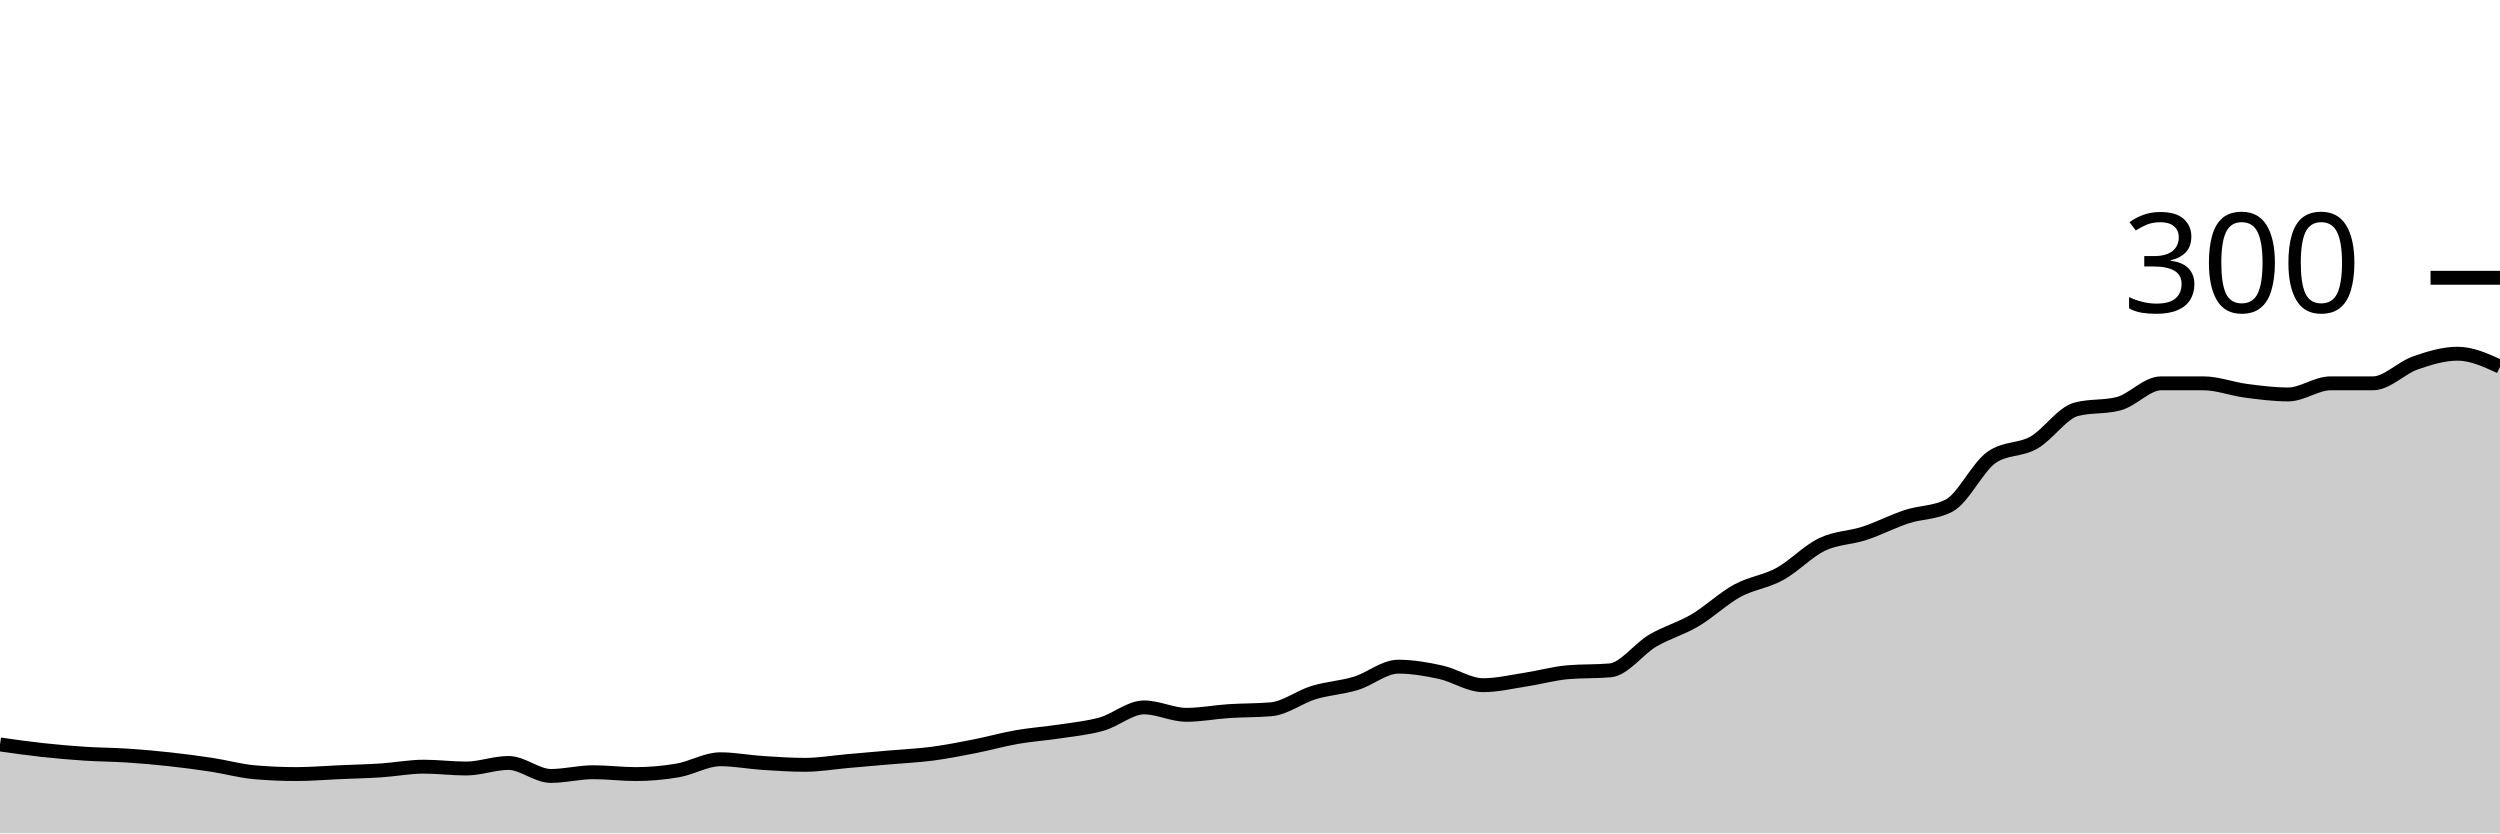
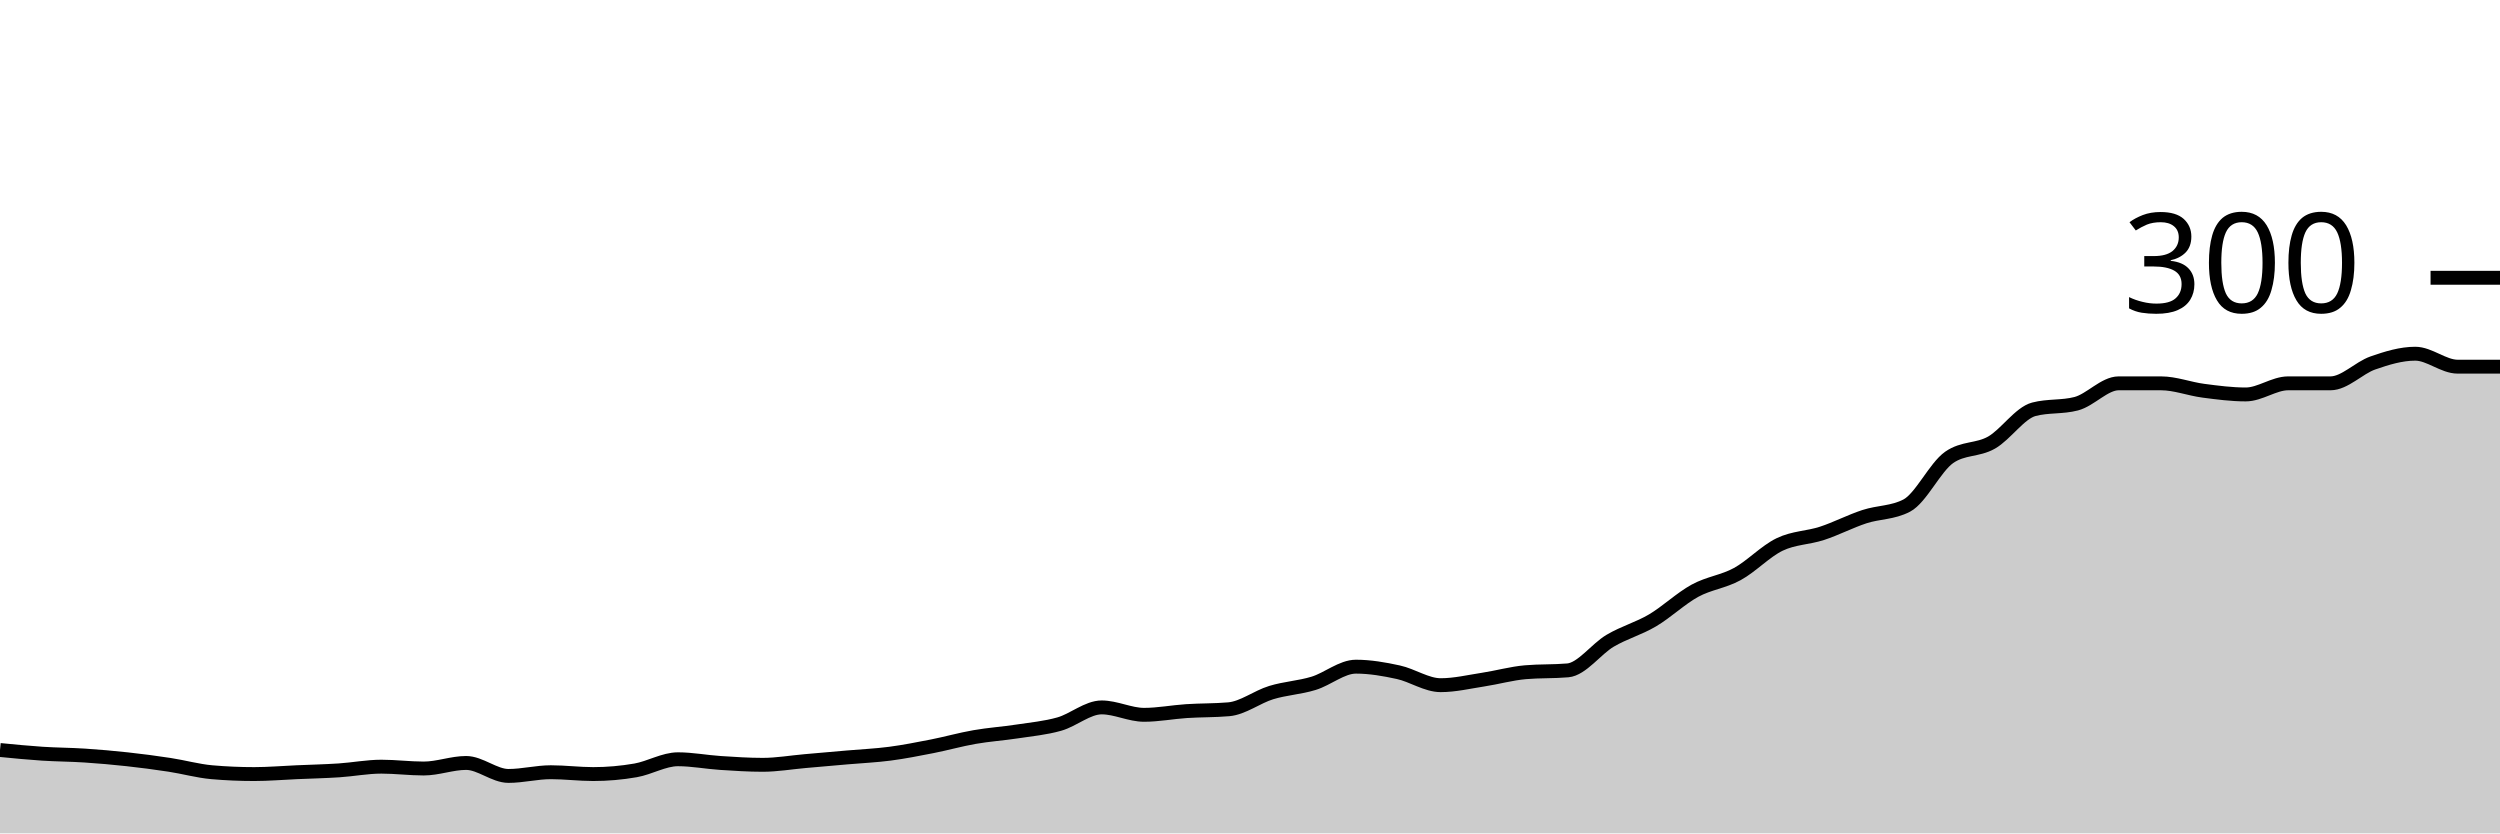
<svg xmlns="http://www.w3.org/2000/svg" viewBox="0 0 180 60">
  <g transform="translate(0,20)">
-     <path class="area" fill="rgba(0, 0, 0, 0.2)" d="M0,33.6C1.017,33.744,2.034,33.889,3.051,34C4.068,34.111,5.085,34.2,6.102,34.267C7.119,34.333,8.136,34.333,9.153,34.4C10.169,34.467,11.186,34.556,12.203,34.667C13.22,34.778,14.237,34.911,15.254,35.067C16.271,35.222,17.288,35.511,18.305,35.6C19.322,35.689,20.339,35.733,21.356,35.733C22.373,35.733,23.39,35.644,24.407,35.6C25.424,35.556,26.441,35.533,27.458,35.467C28.475,35.4,29.492,35.2,30.508,35.2C31.525,35.2,32.542,35.333,33.559,35.333C34.576,35.333,35.593,34.933,36.61,34.933C37.627,34.933,38.644,35.867,39.661,35.867C40.678,35.867,41.695,35.6,42.712,35.6C43.729,35.6,44.746,35.733,45.763,35.733C46.78,35.733,47.797,35.644,48.814,35.467C49.831,35.289,50.847,34.667,51.864,34.667C52.881,34.667,53.898,34.867,54.915,34.933C55.932,35,56.949,35.067,57.966,35.067C58.983,35.067,60,34.889,61.017,34.8C62.034,34.711,63.051,34.622,64.068,34.533C65.085,34.444,66.102,34.4,67.119,34.267C68.136,34.133,69.153,33.933,70.169,33.733C71.186,33.533,72.203,33.244,73.22,33.067C74.237,32.889,75.254,32.822,76.271,32.667C77.288,32.511,78.305,32.422,79.322,32.133C80.339,31.844,81.356,30.933,82.373,30.933C83.39,30.933,84.407,31.467,85.424,31.467C86.441,31.467,87.458,31.267,88.475,31.2C89.492,31.133,90.508,31.156,91.525,31.067C92.542,30.978,93.559,30.178,94.576,29.867C95.593,29.556,96.61,29.511,97.627,29.2C98.644,28.889,99.661,28,100.678,28C101.695,28,102.712,28.178,103.729,28.4C104.746,28.622,105.763,29.333,106.78,29.333C107.797,29.333,108.814,29.089,109.831,28.933C110.847,28.778,111.864,28.489,112.881,28.4C113.898,28.311,114.915,28.356,115.932,28.267C116.949,28.178,117.966,26.733,118.983,26.133C120,25.533,121.017,25.267,122.034,24.667C123.051,24.067,124.068,23.089,125.085,22.533C126.102,21.978,127.119,21.889,128.136,21.333C129.153,20.778,130.169,19.689,131.186,19.2C132.203,18.711,133.22,18.733,134.237,18.4C135.254,18.067,136.271,17.533,137.288,17.2C138.305,16.867,139.322,16.933,140.339,16.4C141.356,15.867,142.373,13.644,143.39,12.933C144.407,12.222,145.424,12.444,146.441,11.867C147.458,11.289,148.475,9.733,149.492,9.467C150.508,9.2,151.525,9.333,152.542,9.067C153.559,8.8,154.576,7.6,155.593,7.6C156.61,7.6,157.627,7.6,158.644,7.6C159.661,7.6,160.678,8,161.695,8.133C162.712,8.267,163.729,8.4,164.746,8.4C165.763,8.4,166.78,7.6,167.797,7.6C168.814,7.6,169.831,7.6,170.847,7.6C171.864,7.6,172.881,6.489,173.898,6.133C174.915,5.778,175.932,5.467,176.949,5.467C177.966,5.467,178.983,5.933,180,6.4L180,40C178.983,40,177.966,40,176.949,40C175.932,40,174.915,40,173.898,40C172.881,40,171.864,40,170.847,40C169.831,40,168.814,40,167.797,40C166.78,40,165.763,40,164.746,40C163.729,40,162.712,40,161.695,40C160.678,40,159.661,40,158.644,40C157.627,40,156.61,40,155.593,40C154.576,40,153.559,40,152.542,40C151.525,40,150.508,40,149.492,40C148.475,40,147.458,40,146.441,40C145.424,40,144.407,40,143.39,40C142.373,40,141.356,40,140.339,40C139.322,40,138.305,40,137.288,40C136.271,40,135.254,40,134.237,40C133.22,40,132.203,40,131.186,40C130.169,40,129.153,40,128.136,40C127.119,40,126.102,40,125.085,40C124.068,40,123.051,40,122.034,40C121.017,40,120,40,118.983,40C117.966,40,116.949,40,115.932,40C114.915,40,113.898,40,112.881,40C111.864,40,110.847,40,109.831,40C108.814,40,107.797,40,106.78,40C105.763,40,104.746,40,103.729,40C102.712,40,101.695,40,100.678,40C99.661,40,98.644,40,97.627,40C96.61,40,95.593,40,94.576,40C93.559,40,92.542,40,91.525,40C90.508,40,89.492,40,88.475,40C87.458,40,86.441,40,85.424,40C84.407,40,83.39,40,82.373,40C81.356,40,80.339,40,79.322,40C78.305,40,77.288,40,76.271,40C75.254,40,74.237,40,73.22,40C72.203,40,71.186,40,70.169,40C69.153,40,68.136,40,67.119,40C66.102,40,65.085,40,64.068,40C63.051,40,62.034,40,61.017,40C60,40,58.983,40,57.966,40C56.949,40,55.932,40,54.915,40C53.898,40,52.881,40,51.864,40C50.847,40,49.831,40,48.814,40C47.797,40,46.78,40,45.763,40C44.746,40,43.729,40,42.712,40C41.695,40,40.678,40,39.661,40C38.644,40,37.627,40,36.61,40C35.593,40,34.576,40,33.559,40C32.542,40,31.525,40,30.508,40C29.492,40,28.475,40,27.458,40C26.441,40,25.424,40,24.407,40C23.39,40,22.373,40,21.356,40C20.339,40,19.322,40,18.305,40C17.288,40,16.271,40,15.254,40C14.237,40,13.22,40,12.203,40C11.186,40,10.169,40,9.153,40C8.136,40,7.119,40,6.102,40C5.085,40,4.068,40,3.051,40C2.034,40,1.017,40,0,40Z" />
-     <path class="line" stroke="black" fill="none" d="M0,33.6C1.017,33.744,2.034,33.889,3.051,34C4.068,34.111,5.085,34.2,6.102,34.267C7.119,34.333,8.136,34.333,9.153,34.4C10.169,34.467,11.186,34.556,12.203,34.667C13.22,34.778,14.237,34.911,15.254,35.067C16.271,35.222,17.288,35.511,18.305,35.6C19.322,35.689,20.339,35.733,21.356,35.733C22.373,35.733,23.39,35.644,24.407,35.6C25.424,35.556,26.441,35.533,27.458,35.467C28.475,35.4,29.492,35.2,30.508,35.2C31.525,35.2,32.542,35.333,33.559,35.333C34.576,35.333,35.593,34.933,36.61,34.933C37.627,34.933,38.644,35.867,39.661,35.867C40.678,35.867,41.695,35.6,42.712,35.6C43.729,35.6,44.746,35.733,45.763,35.733C46.78,35.733,47.797,35.644,48.814,35.467C49.831,35.289,50.847,34.667,51.864,34.667C52.881,34.667,53.898,34.867,54.915,34.933C55.932,35,56.949,35.067,57.966,35.067C58.983,35.067,60,34.889,61.017,34.8C62.034,34.711,63.051,34.622,64.068,34.533C65.085,34.444,66.102,34.4,67.119,34.267C68.136,34.133,69.153,33.933,70.169,33.733C71.186,33.533,72.203,33.244,73.22,33.067C74.237,32.889,75.254,32.822,76.271,32.667C77.288,32.511,78.305,32.422,79.322,32.133C80.339,31.844,81.356,30.933,82.373,30.933C83.39,30.933,84.407,31.467,85.424,31.467C86.441,31.467,87.458,31.267,88.475,31.2C89.492,31.133,90.508,31.156,91.525,31.067C92.542,30.978,93.559,30.178,94.576,29.867C95.593,29.556,96.61,29.511,97.627,29.2C98.644,28.889,99.661,28,100.678,28C101.695,28,102.712,28.178,103.729,28.4C104.746,28.622,105.763,29.333,106.78,29.333C107.797,29.333,108.814,29.089,109.831,28.933C110.847,28.778,111.864,28.489,112.881,28.4C113.898,28.311,114.915,28.356,115.932,28.267C116.949,28.178,117.966,26.733,118.983,26.133C120,25.533,121.017,25.267,122.034,24.667C123.051,24.067,124.068,23.089,125.085,22.533C126.102,21.978,127.119,21.889,128.136,21.333C129.153,20.778,130.169,19.689,131.186,19.2C132.203,18.711,133.22,18.733,134.237,18.4C135.254,18.067,136.271,17.533,137.288,17.2C138.305,16.867,139.322,16.933,140.339,16.4C141.356,15.867,142.373,13.644,143.39,12.933C144.407,12.222,145.424,12.444,146.441,11.867C147.458,11.289,148.475,9.733,149.492,9.467C150.508,9.2,151.525,9.333,152.542,9.067C153.559,8.8,154.576,7.6,155.593,7.6C156.61,7.6,157.627,7.6,158.644,7.6C159.661,7.6,160.678,8,161.695,8.133C162.712,8.267,163.729,8.4,164.746,8.4C165.763,8.4,166.78,7.6,167.797,7.6C168.814,7.6,169.831,7.6,170.847,7.6C171.864,7.6,172.881,6.489,173.898,6.133C174.915,5.778,175.932,5.467,176.949,5.467C177.966,5.467,178.983,5.933,180,6.4" />
+     <path class="area" fill="rgba(0, 0, 0, 0.2)" d="M0,34C1.017,34.1,2.034,34.2,3.051,34.267C4.068,34.333,5.085,34.333,6.102,34.4C7.119,34.467,8.136,34.556,9.153,34.667C10.169,34.778,11.186,34.911,12.203,35.067C13.22,35.222,14.237,35.511,15.254,35.6C16.271,35.689,17.288,35.733,18.305,35.733C19.322,35.733,20.339,35.644,21.356,35.6C22.373,35.556,23.39,35.533,24.407,35.467C25.424,35.4,26.441,35.2,27.458,35.2C28.475,35.2,29.492,35.333,30.508,35.333C31.525,35.333,32.542,34.933,33.559,34.933C34.576,34.933,35.593,35.867,36.61,35.867C37.627,35.867,38.644,35.6,39.661,35.6C40.678,35.6,41.695,35.733,42.712,35.733C43.729,35.733,44.746,35.644,45.763,35.467C46.78,35.289,47.797,34.667,48.814,34.667C49.831,34.667,50.847,34.867,51.864,34.933C52.881,35,53.898,35.067,54.915,35.067C55.932,35.067,56.949,34.889,57.966,34.8C58.983,34.711,60,34.622,61.017,34.533C62.034,34.444,63.051,34.4,64.068,34.267C65.085,34.133,66.102,33.933,67.119,33.733C68.136,33.533,69.153,33.244,70.169,33.067C71.186,32.889,72.203,32.822,73.22,32.667C74.237,32.511,75.254,32.422,76.271,32.133C77.288,31.844,78.305,30.933,79.322,30.933C80.339,30.933,81.356,31.467,82.373,31.467C83.39,31.467,84.407,31.267,85.424,31.2C86.441,31.133,87.458,31.156,88.475,31.067C89.492,30.978,90.508,30.178,91.525,29.867C92.542,29.556,93.559,29.511,94.576,29.2C95.593,28.889,96.61,28,97.627,28C98.644,28,99.661,28.178,100.678,28.4C101.695,28.622,102.712,29.333,103.729,29.333C104.746,29.333,105.763,29.089,106.78,28.933C107.797,28.778,108.814,28.489,109.831,28.4C110.847,28.311,111.864,28.356,112.881,28.267C113.898,28.178,114.915,26.733,115.932,26.133C116.949,25.533,117.966,25.267,118.983,24.667C120,24.067,121.017,23.089,122.034,22.533C123.051,21.978,124.068,21.889,125.085,21.333C126.102,20.778,127.119,19.689,128.136,19.2C129.153,18.711,130.169,18.733,131.186,18.4C132.203,18.067,133.22,17.533,134.237,17.2C135.254,16.867,136.271,16.933,137.288,16.4C138.305,15.867,139.322,13.644,140.339,12.933C141.356,12.222,142.373,12.444,143.39,11.867C144.407,11.289,145.424,9.733,146.441,9.467C147.458,9.2,148.475,9.333,149.492,9.067C150.508,8.8,151.525,7.6,152.542,7.6C153.559,7.6,154.576,7.6,155.593,7.6C156.61,7.6,157.627,8,158.644,8.133C159.661,8.267,160.678,8.4,161.695,8.4C162.712,8.4,163.729,7.6,164.746,7.6C165.763,7.6,166.78,7.6,167.797,7.6C168.814,7.6,169.831,6.489,170.847,6.133C171.864,5.778,172.881,5.467,173.898,5.467C174.915,5.467,175.932,6.4,176.949,6.4C177.966,6.4,178.983,6.4,180,6.4L180,40C178.983,40,177.966,40,176.949,40C175.932,40,174.915,40,173.898,40C172.881,40,171.864,40,170.847,40C169.831,40,168.814,40,167.797,40C166.78,40,165.763,40,164.746,40C163.729,40,162.712,40,161.695,40C160.678,40,159.661,40,158.644,40C157.627,40,156.61,40,155.593,40C154.576,40,153.559,40,152.542,40C151.525,40,150.508,40,149.492,40C148.475,40,147.458,40,146.441,40C145.424,40,144.407,40,143.39,40C142.373,40,141.356,40,140.339,40C139.322,40,138.305,40,137.288,40C136.271,40,135.254,40,134.237,40C133.22,40,132.203,40,131.186,40C130.169,40,129.153,40,128.136,40C127.119,40,126.102,40,125.085,40C124.068,40,123.051,40,122.034,40C121.017,40,120,40,118.983,40C117.966,40,116.949,40,115.932,40C114.915,40,113.898,40,112.881,40C111.864,40,110.847,40,109.831,40C108.814,40,107.797,40,106.78,40C105.763,40,104.746,40,103.729,40C102.712,40,101.695,40,100.678,40C99.661,40,98.644,40,97.627,40C96.61,40,95.593,40,94.576,40C93.559,40,92.542,40,91.525,40C90.508,40,89.492,40,88.475,40C87.458,40,86.441,40,85.424,40C84.407,40,83.39,40,82.373,40C81.356,40,80.339,40,79.322,40C78.305,40,77.288,40,76.271,40C75.254,40,74.237,40,73.22,40C72.203,40,71.186,40,70.169,40C69.153,40,68.136,40,67.119,40C66.102,40,65.085,40,64.068,40C63.051,40,62.034,40,61.017,40C60,40,58.983,40,57.966,40C56.949,40,55.932,40,54.915,40C53.898,40,52.881,40,51.864,40C50.847,40,49.831,40,48.814,40C47.797,40,46.78,40,45.763,40C44.746,40,43.729,40,42.712,40C41.695,40,40.678,40,39.661,40C38.644,40,37.627,40,36.61,40C35.593,40,34.576,40,33.559,40C32.542,40,31.525,40,30.508,40C29.492,40,28.475,40,27.458,40C26.441,40,25.424,40,24.407,40C23.39,40,22.373,40,21.356,40C20.339,40,19.322,40,18.305,40C17.288,40,16.271,40,15.254,40C14.237,40,13.22,40,12.203,40C11.186,40,10.169,40,9.153,40C8.136,40,7.119,40,6.102,40C5.085,40,4.068,40,3.051,40C2.034,40,1.017,40,0,40Z" />
+     <path class="line" stroke="black" fill="none" d="M0,34C1.017,34.1,2.034,34.2,3.051,34.267C4.068,34.333,5.085,34.333,6.102,34.4C7.119,34.467,8.136,34.556,9.153,34.667C10.169,34.778,11.186,34.911,12.203,35.067C13.22,35.222,14.237,35.511,15.254,35.6C16.271,35.689,17.288,35.733,18.305,35.733C19.322,35.733,20.339,35.644,21.356,35.6C22.373,35.556,23.39,35.533,24.407,35.467C25.424,35.4,26.441,35.2,27.458,35.2C28.475,35.2,29.492,35.333,30.508,35.333C31.525,35.333,32.542,34.933,33.559,34.933C34.576,34.933,35.593,35.867,36.61,35.867C37.627,35.867,38.644,35.6,39.661,35.6C40.678,35.6,41.695,35.733,42.712,35.733C43.729,35.733,44.746,35.644,45.763,35.467C46.78,35.289,47.797,34.667,48.814,34.667C49.831,34.667,50.847,34.867,51.864,34.933C52.881,35,53.898,35.067,54.915,35.067C55.932,35.067,56.949,34.889,57.966,34.8C58.983,34.711,60,34.622,61.017,34.533C62.034,34.444,63.051,34.4,64.068,34.267C65.085,34.133,66.102,33.933,67.119,33.733C68.136,33.533,69.153,33.244,70.169,33.067C71.186,32.889,72.203,32.822,73.22,32.667C74.237,32.511,75.254,32.422,76.271,32.133C77.288,31.844,78.305,30.933,79.322,30.933C80.339,30.933,81.356,31.467,82.373,31.467C83.39,31.467,84.407,31.267,85.424,31.2C86.441,31.133,87.458,31.156,88.475,31.067C89.492,30.978,90.508,30.178,91.525,29.867C92.542,29.556,93.559,29.511,94.576,29.2C95.593,28.889,96.61,28,97.627,28C98.644,28,99.661,28.178,100.678,28.4C101.695,28.622,102.712,29.333,103.729,29.333C104.746,29.333,105.763,29.089,106.78,28.933C107.797,28.778,108.814,28.489,109.831,28.4C110.847,28.311,111.864,28.356,112.881,28.267C113.898,28.178,114.915,26.733,115.932,26.133C116.949,25.533,117.966,25.267,118.983,24.667C120,24.067,121.017,23.089,122.034,22.533C123.051,21.978,124.068,21.889,125.085,21.333C126.102,20.778,127.119,19.689,128.136,19.2C129.153,18.711,130.169,18.733,131.186,18.4C132.203,18.067,133.22,17.533,134.237,17.2C135.254,16.867,136.271,16.933,137.288,16.4C138.305,15.867,139.322,13.644,140.339,12.933C141.356,12.222,142.373,12.444,143.39,11.867C144.407,11.289,145.424,9.733,146.441,9.467C147.458,9.2,148.475,9.333,149.492,9.067C150.508,8.8,151.525,7.6,152.542,7.6C153.559,7.6,154.576,7.6,155.593,7.6C156.61,7.6,157.627,8,158.644,8.133C159.661,8.267,160.678,8.4,161.695,8.4C162.712,8.4,163.729,7.6,164.746,7.6C165.763,7.6,166.78,7.6,167.797,7.6C168.814,7.6,169.831,6.489,170.847,6.133C171.864,5.778,172.881,5.467,173.898,5.467C174.915,5.467,175.932,6.4,176.949,6.4C177.966,6.4,178.983,6.4,180,6.4" />
    <path class="axis-ceiling" stroke-width="1" stroke="black" fill="none" d="M175,0L180,0" />
    <text class="axis-ceiling-label" font-family="sans-serif" text-anchor="end" font-size="10px" x="170" y="2.5">300</text>
  </g>
</svg>
